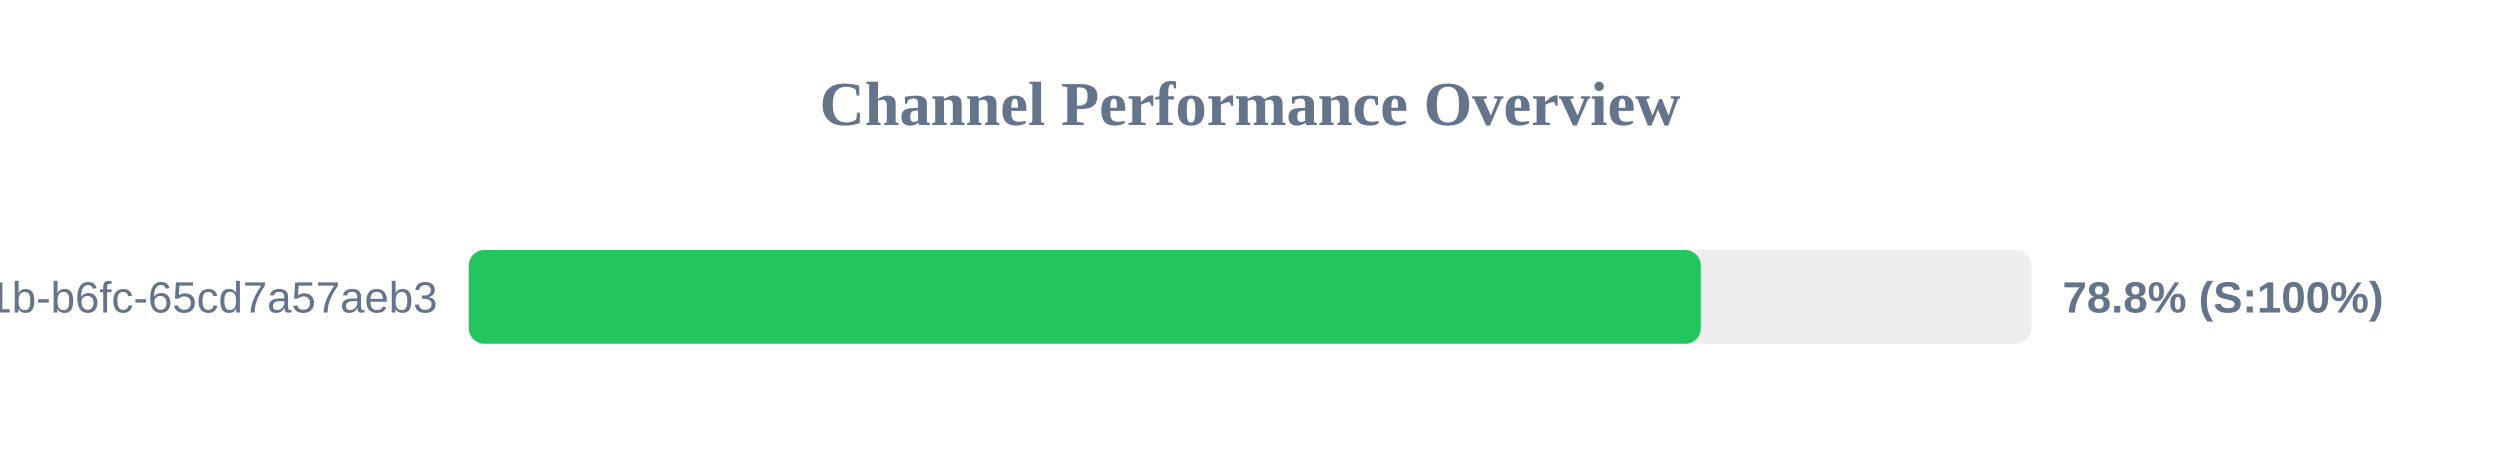
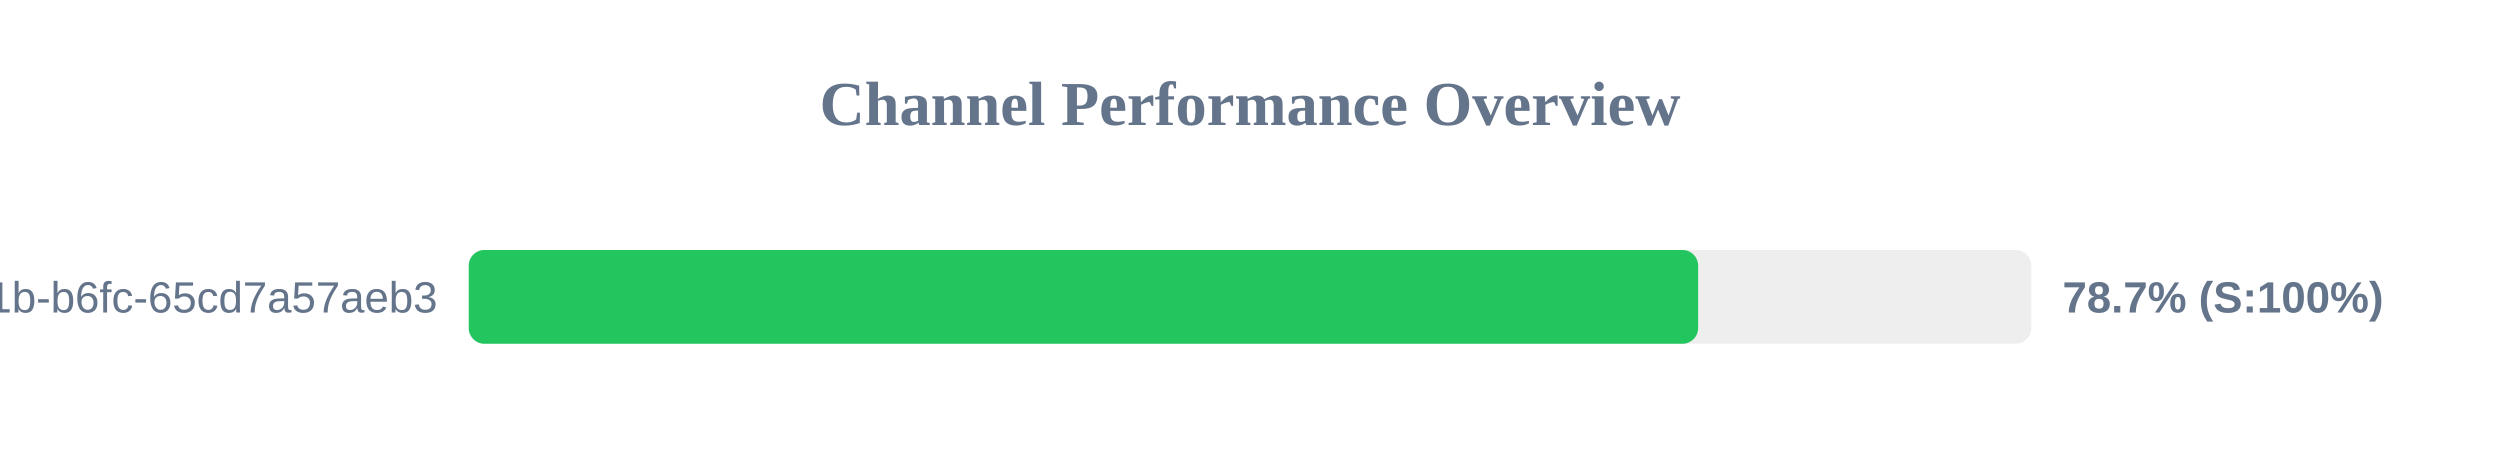
<svg xmlns="http://www.w3.org/2000/svg" width="800" height="150" version="1.1">
  <style>
        .row { font: 14px Arial; fill: #64748b; }
        .score { font: bold 14px Arial; fill: #64748b; }
    </style>
  <text x="400" y="40" text-anchor="middle" font-size="20px" font-weight="bold" fill="#64748b">Channel Performance Overview</text>
  <rect x="150" y="80" width="500" height="30" fill="#eee" rx="5" />
-   <rect x="150" y="80" width="394.25" height="30" fill="#22c55e" rx="5" />
+   <rect x="150" y="80" width="393.4" height="30" fill="#22c55e" rx="5" />
  <text x="140" y="100" text-anchor="end" class="row">?uuid=9c859345-959f-491b-b6fc-65cd7a57aeb3</text>
-   <text x="660" y="100" text-anchor="start" class="score">78.8% (S:100%)</text>
+   <text x="660" y="100" text-anchor="start" class="score">78.7% (S:100%)</text>
</svg>
